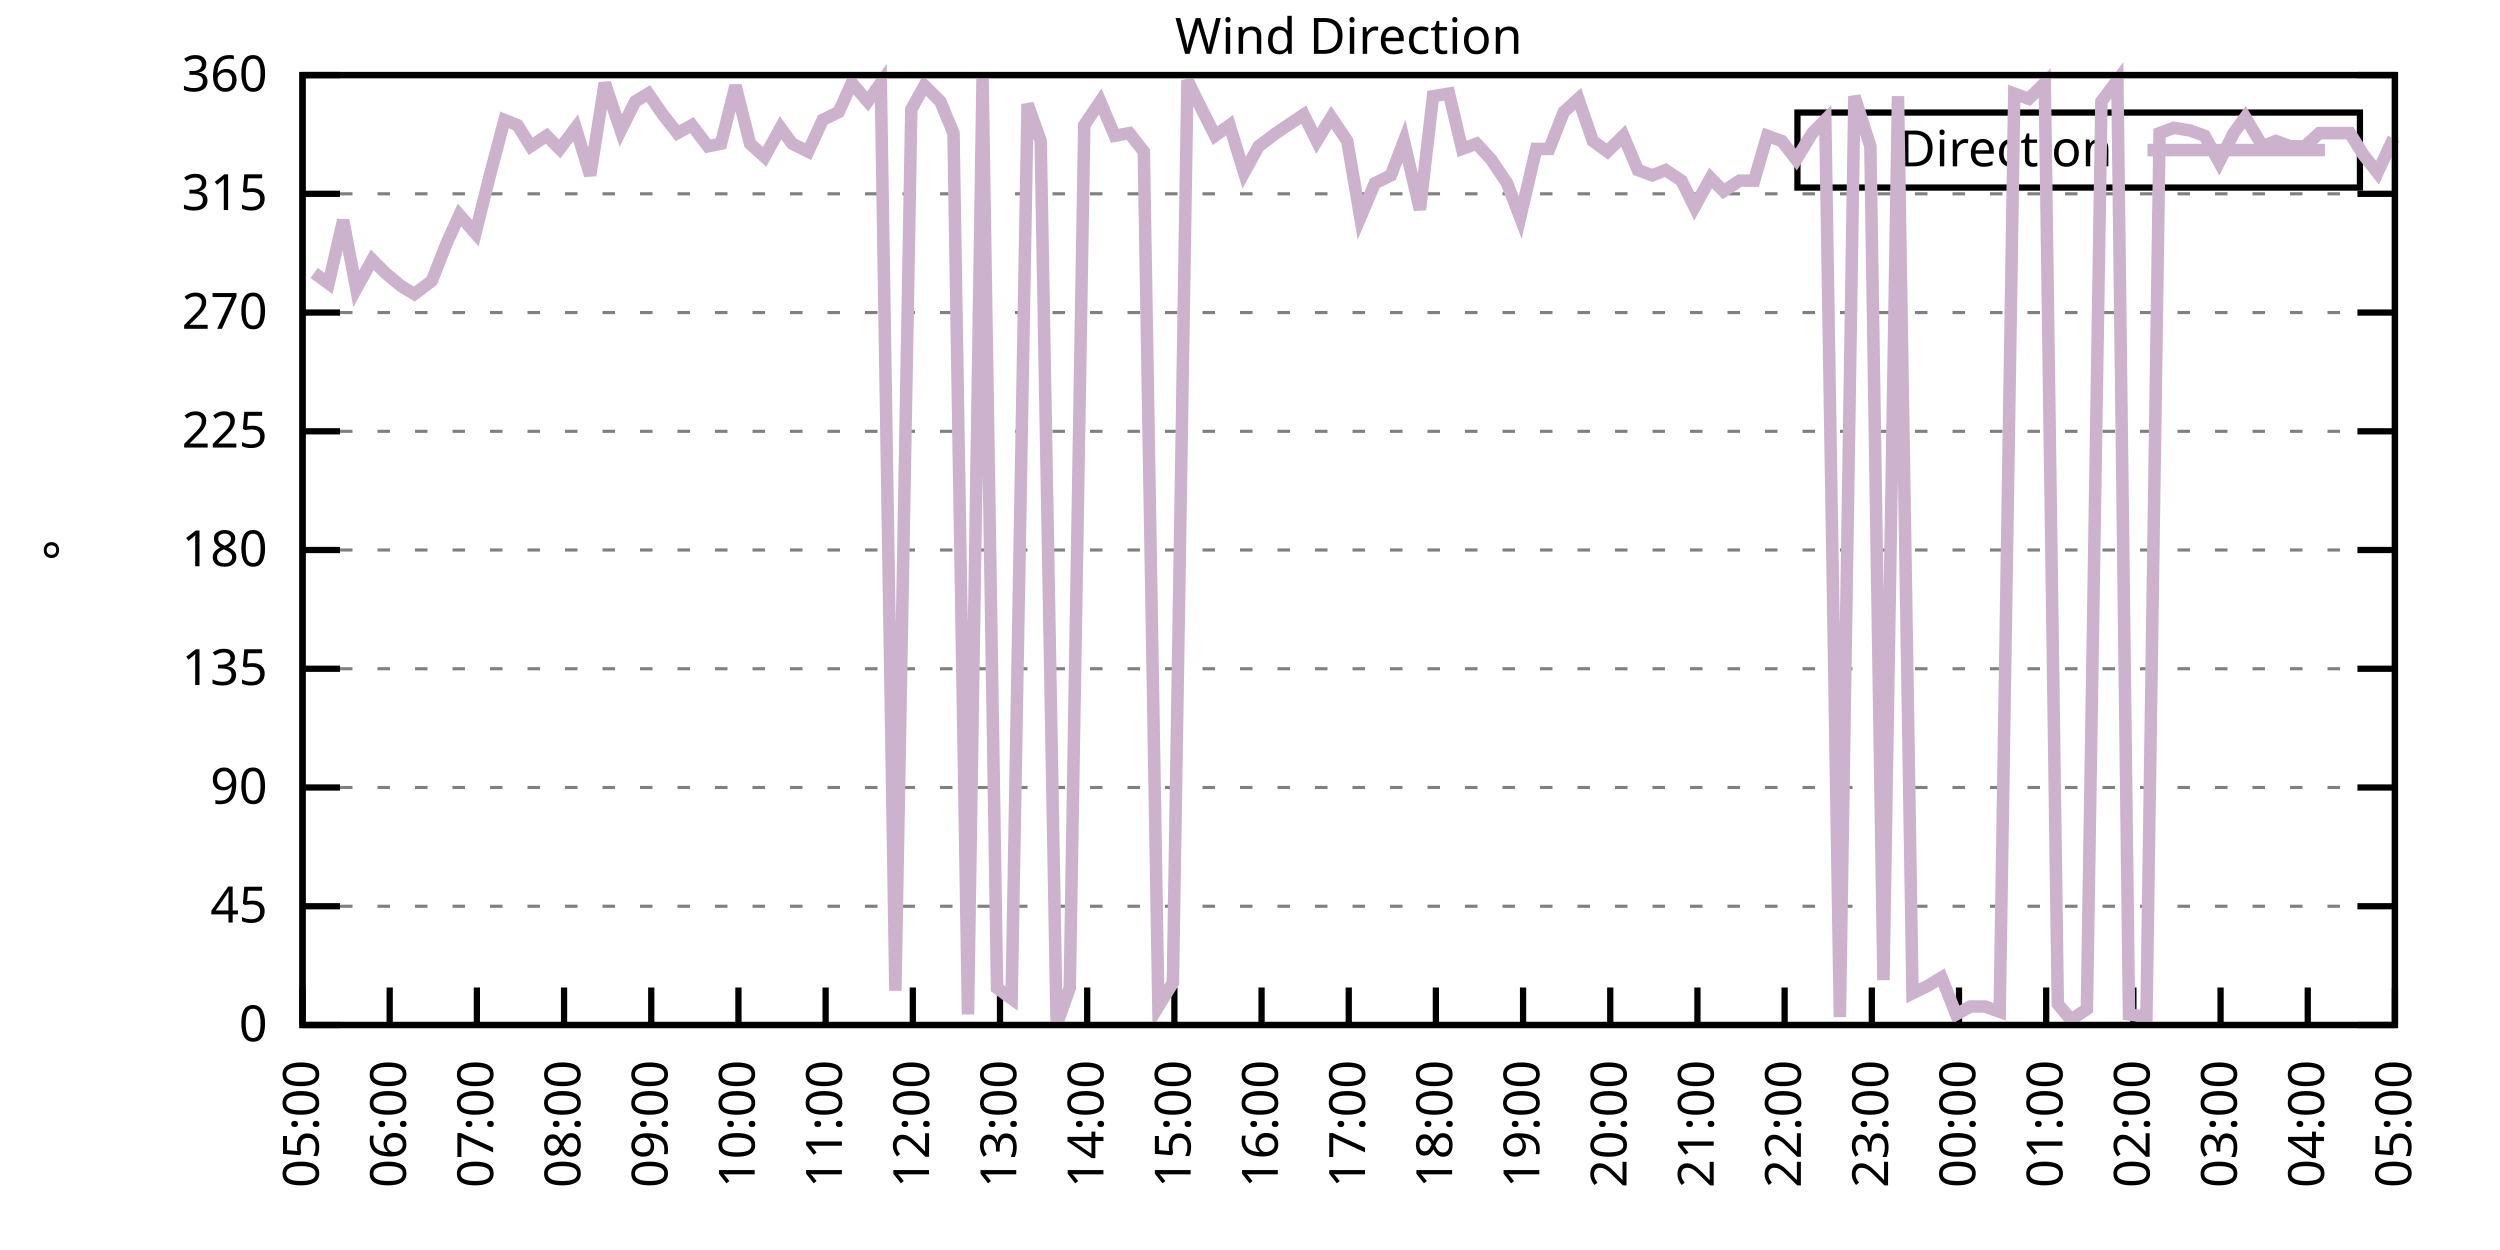
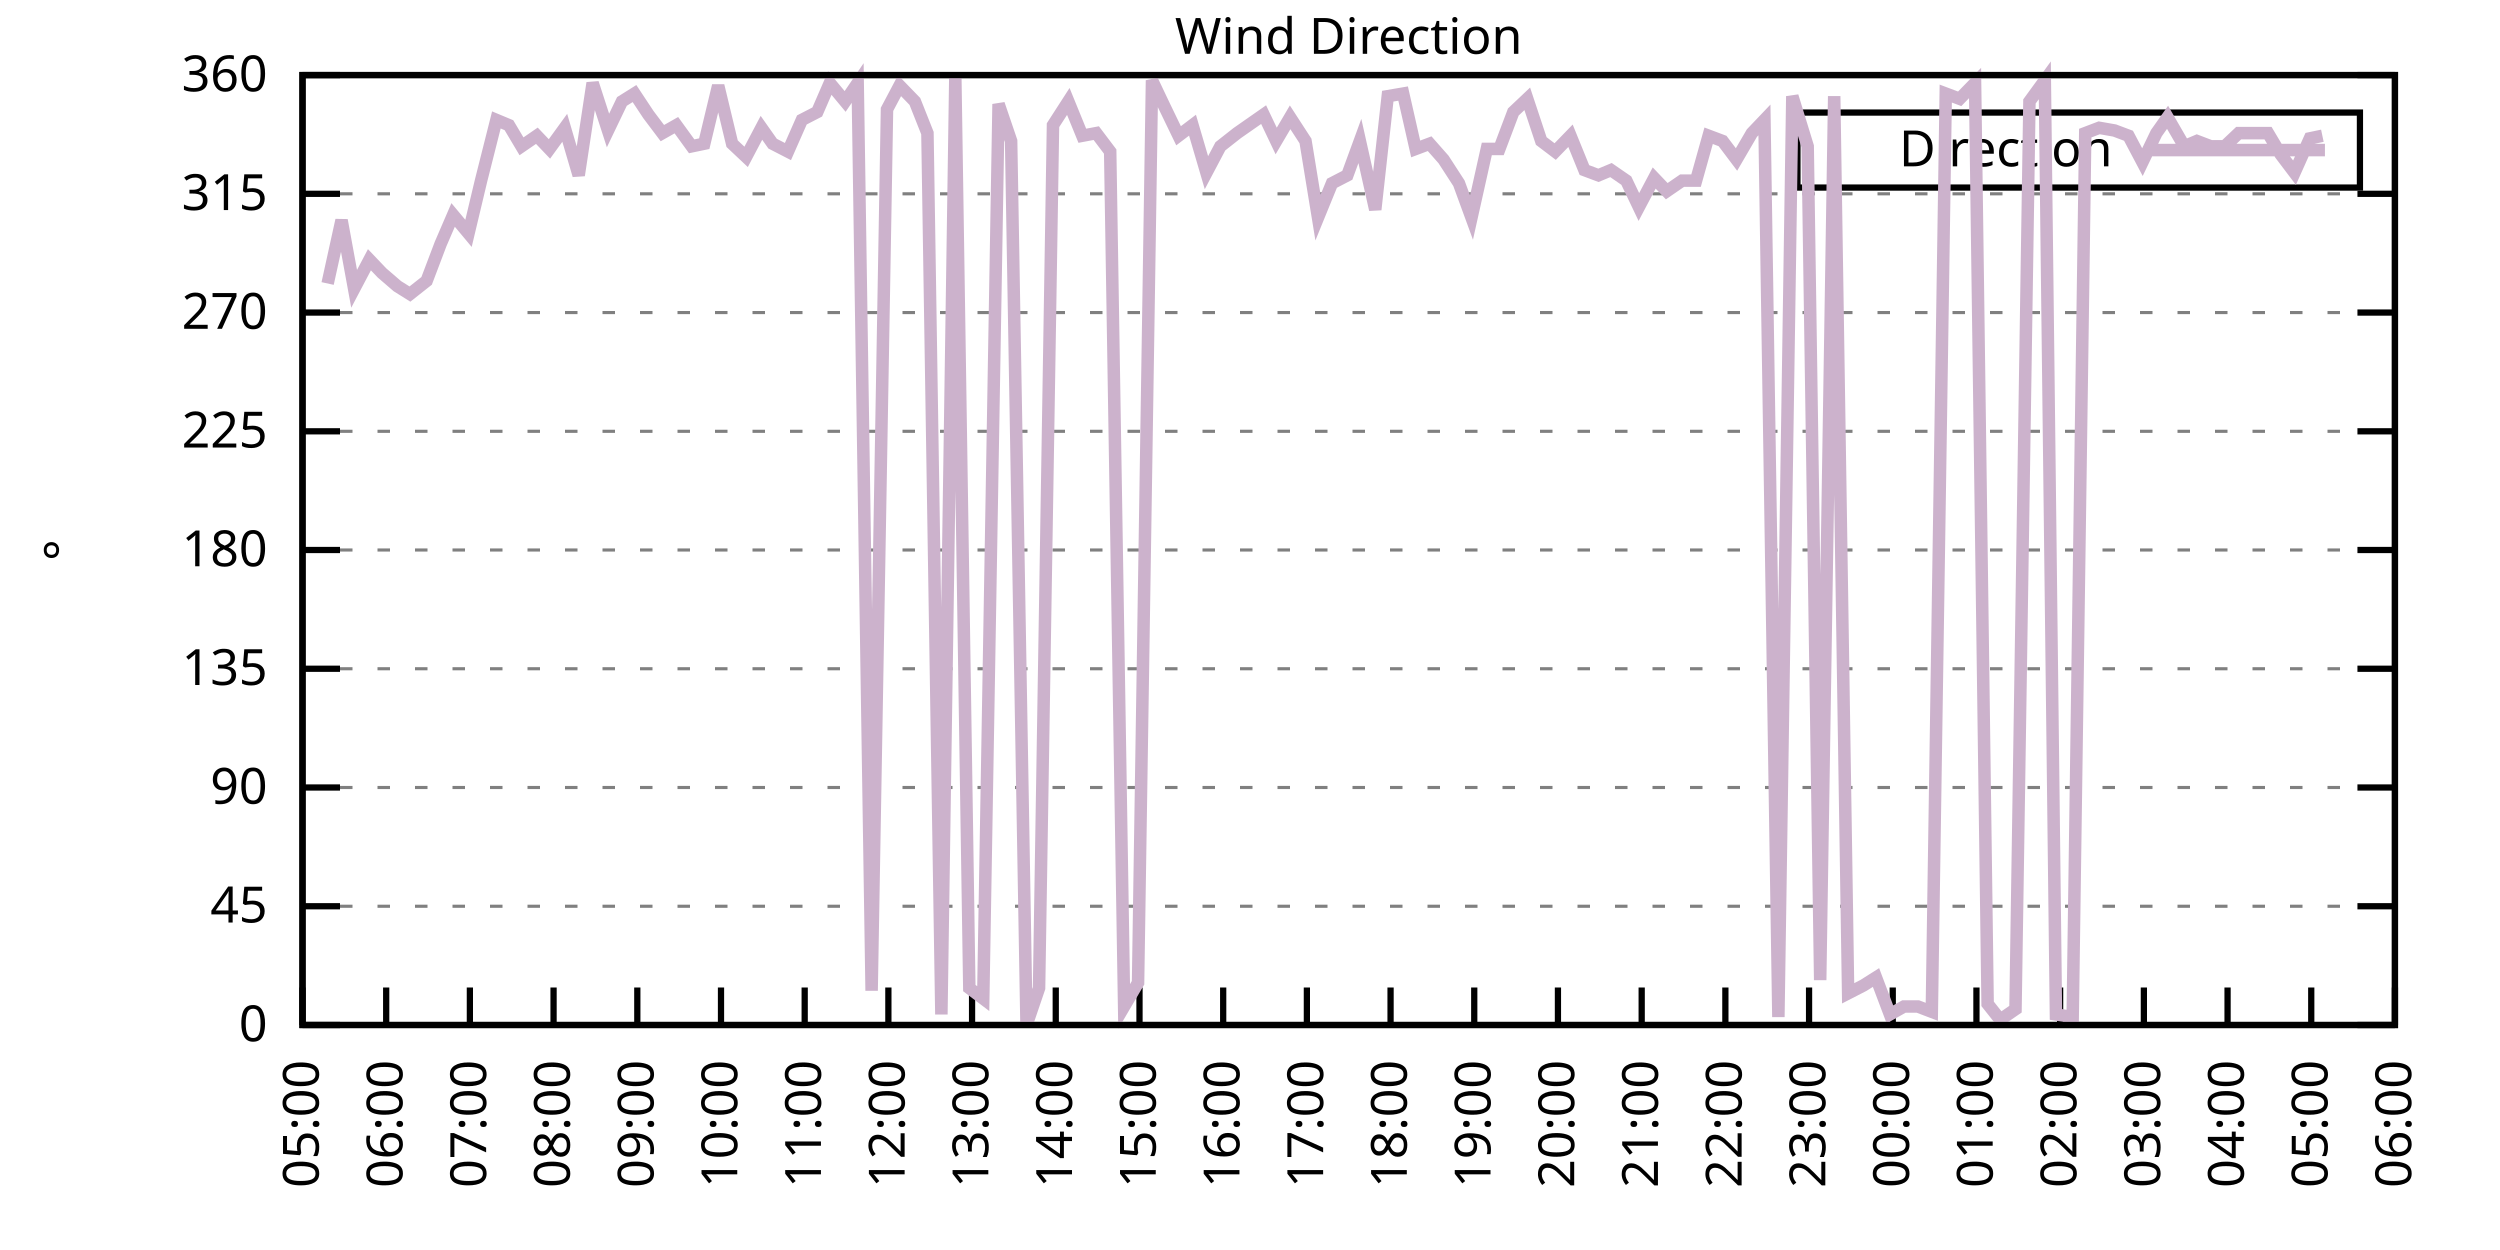
<svg xmlns="http://www.w3.org/2000/svg" xmlns:xlink="http://www.w3.org/1999/xlink" width="400" height="200" viewBox="0 0 400 200">
  <g id="gnuplot_canvas">
    <rect x="0" y="0" width="400" height="200" fill="none" />
    <defs>
      <circle id="gpDot" r="0.5" stroke-width="0.5" stroke="currentColor" />
      <path id="gpPt0" stroke-width="0.333" stroke="currentColor" d="M-1,0 h2 M0,-1 v2" />
      <path id="gpPt1" stroke-width="0.333" stroke="currentColor" d="M-1,-1 L1,1 M1,-1 L-1,1" />
      <path id="gpPt2" stroke-width="0.333" stroke="currentColor" d="M-1,0 L1,0 M0,-1 L0,1 M-1,-1 L1,1 M-1,1 L1,-1" />
      <rect id="gpPt3" stroke-width="0.333" stroke="currentColor" x="-1" y="-1" width="2" height="2" />
      <rect id="gpPt4" stroke-width="0.333" stroke="currentColor" fill="currentColor" x="-1" y="-1" width="2" height="2" />
      <circle id="gpPt5" stroke-width="0.333" stroke="currentColor" cx="0" cy="0" r="1" />
      <use xlink:href="#gpPt5" id="gpPt6" fill="currentColor" stroke="none" />
      <path id="gpPt7" stroke-width="0.333" stroke="currentColor" d="M0,-1.33 L-1.33,0.67 L1.33,0.67 z" />
      <use xlink:href="#gpPt7" id="gpPt8" fill="currentColor" stroke="none" />
      <use xlink:href="#gpPt7" id="gpPt9" stroke="currentColor" transform="rotate(180)" />
      <use xlink:href="#gpPt9" id="gpPt10" fill="currentColor" stroke="none" />
      <use xlink:href="#gpPt3" id="gpPt11" stroke="currentColor" transform="rotate(45)" />
      <use xlink:href="#gpPt11" id="gpPt12" fill="currentColor" stroke="none" />
      <path id="gpPt13" stroke-width="0.333" stroke="currentColor" d="M0,1.330 L1.265,0.411 L0.782,-1.067 L-0.782,-1.076 L-1.265,0.411 z" />
      <use xlink:href="#gpPt13" id="gpPt14" fill="currentColor" stroke="none" />
      <filter id="textbox" filterUnits="objectBoundingBox" x="0" y="0" height="1" width="1">
        <feFlood flood-color="white" flood-opacity="1" result="bgnd" />
        <feComposite in="SourceGraphic" in2="bgnd" operator="atop" />
      </filter>
      <filter id="greybox" filterUnits="objectBoundingBox" x="0" y="0" height="1" width="1">
        <feFlood flood-color="lightgrey" flood-opacity="1" result="grey" />
        <feComposite in="SourceGraphic" in2="grey" operator="atop" />
      </filter>
    </defs>
    <g fill="none" color="white" stroke="currentColor" stroke-width="1.00" stroke-linecap="butt" stroke-linejoin="miter">
</g>
    <g fill="none" color="black" stroke="currentColor" stroke-width="1.00" stroke-linecap="butt" stroke-linejoin="miter">
      <g stroke="none" shape-rendering="crispEdges">
        <polygon fill="rgb(255, 255, 255)" points="48.40,164.00 383.18,164.00 383.18,12.02 48.40,12.02 " />
      </g>
    </g>
    <g fill="none" color="black" stroke="currentColor" stroke-width="1.00" stroke-linecap="butt" stroke-linejoin="miter">
</g>
    <g fill="none" color="black" stroke="black" stroke-width="0.50" stroke-linecap="butt" stroke-linejoin="miter">
</g>
    <g fill="none" color="gray" stroke="currentColor" stroke-width="0.50" stroke-linecap="butt" stroke-linejoin="miter">
      <path stroke="gray" stroke-dasharray="2,4" class="gridline" d="M48.40,164.00 L383.19,164.00  " />
    </g>
    <g fill="none" color="gray" stroke="gray" stroke-width="1.00" stroke-linecap="butt" stroke-linejoin="miter">
</g>
    <g fill="none" color="black" stroke="currentColor" stroke-width="1.00" stroke-linecap="butt" stroke-linejoin="miter">
      <path stroke="black" d="M48.40,164.00 L54.40,164.00 M383.19,164.00 L377.19,164.00  " />
      <g transform="translate(42.80,166.60)" stroke="none" fill="black" font-family="Sans" font-size="8.00" text-anchor="end">
        <text>
          <tspan font-family="Sans"> 0</tspan>
        </text>
      </g>
    </g>
    <g fill="none" color="black" stroke="currentColor" stroke-width="1.00" stroke-linecap="butt" stroke-linejoin="miter">
</g>
    <g fill="none" color="black" stroke="black" stroke-width="0.50" stroke-linecap="butt" stroke-linejoin="miter">
</g>
    <g fill="none" color="gray" stroke="currentColor" stroke-width="0.50" stroke-linecap="butt" stroke-linejoin="miter">
      <path stroke="gray" stroke-dasharray="2,4" class="gridline" d="M48.40,145.00 L383.19,145.00  " />
    </g>
    <g fill="none" color="gray" stroke="gray" stroke-width="1.00" stroke-linecap="butt" stroke-linejoin="miter">
</g>
    <g fill="none" color="black" stroke="currentColor" stroke-width="1.00" stroke-linecap="butt" stroke-linejoin="miter">
      <path stroke="black" d="M48.40,145.00 L54.40,145.00 M383.19,145.00 L377.19,145.00  " />
      <g transform="translate(42.80,147.60)" stroke="none" fill="black" font-family="Sans" font-size="8.00" text-anchor="end">
        <text>
          <tspan font-family="Sans"> 45</tspan>
        </text>
      </g>
    </g>
    <g fill="none" color="black" stroke="currentColor" stroke-width="1.00" stroke-linecap="butt" stroke-linejoin="miter">
</g>
    <g fill="none" color="black" stroke="black" stroke-width="0.50" stroke-linecap="butt" stroke-linejoin="miter">
</g>
    <g fill="none" color="gray" stroke="currentColor" stroke-width="0.50" stroke-linecap="butt" stroke-linejoin="miter">
      <path stroke="gray" stroke-dasharray="2,4" class="gridline" d="M48.40,126.00 L383.19,126.00  " />
    </g>
    <g fill="none" color="gray" stroke="gray" stroke-width="1.00" stroke-linecap="butt" stroke-linejoin="miter">
</g>
    <g fill="none" color="black" stroke="currentColor" stroke-width="1.00" stroke-linecap="butt" stroke-linejoin="miter">
      <path stroke="black" d="M48.40,126.00 L54.40,126.00 M383.19,126.00 L377.19,126.00  " />
      <g transform="translate(42.80,128.60)" stroke="none" fill="black" font-family="Sans" font-size="8.00" text-anchor="end">
        <text>
          <tspan font-family="Sans"> 90</tspan>
        </text>
      </g>
    </g>
    <g fill="none" color="black" stroke="currentColor" stroke-width="1.00" stroke-linecap="butt" stroke-linejoin="miter">
</g>
    <g fill="none" color="black" stroke="black" stroke-width="0.50" stroke-linecap="butt" stroke-linejoin="miter">
</g>
    <g fill="none" color="gray" stroke="currentColor" stroke-width="0.50" stroke-linecap="butt" stroke-linejoin="miter">
      <path stroke="gray" stroke-dasharray="2,4" class="gridline" d="M48.40,107.00 L383.19,107.00  " />
    </g>
    <g fill="none" color="gray" stroke="gray" stroke-width="1.00" stroke-linecap="butt" stroke-linejoin="miter">
</g>
    <g fill="none" color="black" stroke="currentColor" stroke-width="1.00" stroke-linecap="butt" stroke-linejoin="miter">
      <path stroke="black" d="M48.40,107.00 L54.40,107.00 M383.19,107.00 L377.19,107.00  " />
      <g transform="translate(42.80,109.60)" stroke="none" fill="black" font-family="Sans" font-size="8.00" text-anchor="end">
        <text>
          <tspan font-family="Sans"> 135</tspan>
        </text>
      </g>
    </g>
    <g fill="none" color="black" stroke="currentColor" stroke-width="1.00" stroke-linecap="butt" stroke-linejoin="miter">
</g>
    <g fill="none" color="black" stroke="black" stroke-width="0.50" stroke-linecap="butt" stroke-linejoin="miter">
</g>
    <g fill="none" color="gray" stroke="currentColor" stroke-width="0.50" stroke-linecap="butt" stroke-linejoin="miter">
      <path stroke="gray" stroke-dasharray="2,4" class="gridline" d="M48.40,88.00 L383.19,88.00  " />
    </g>
    <g fill="none" color="gray" stroke="gray" stroke-width="1.00" stroke-linecap="butt" stroke-linejoin="miter">
</g>
    <g fill="none" color="black" stroke="currentColor" stroke-width="1.00" stroke-linecap="butt" stroke-linejoin="miter">
      <path stroke="black" d="M48.40,88.00 L54.40,88.00 M383.19,88.00 L377.19,88.00  " />
      <g transform="translate(42.80,90.60)" stroke="none" fill="black" font-family="Sans" font-size="8.00" text-anchor="end">
        <text>
          <tspan font-family="Sans"> 180</tspan>
        </text>
      </g>
    </g>
    <g fill="none" color="black" stroke="currentColor" stroke-width="1.00" stroke-linecap="butt" stroke-linejoin="miter">
</g>
    <g fill="none" color="black" stroke="black" stroke-width="0.50" stroke-linecap="butt" stroke-linejoin="miter">
</g>
    <g fill="none" color="gray" stroke="currentColor" stroke-width="0.50" stroke-linecap="butt" stroke-linejoin="miter">
      <path stroke="gray" stroke-dasharray="2,4" class="gridline" d="M48.40,69.01 L383.19,69.01  " />
    </g>
    <g fill="none" color="gray" stroke="gray" stroke-width="1.00" stroke-linecap="butt" stroke-linejoin="miter">
</g>
    <g fill="none" color="black" stroke="currentColor" stroke-width="1.00" stroke-linecap="butt" stroke-linejoin="miter">
      <path stroke="black" d="M48.40,69.01 L54.40,69.01 M383.19,69.01 L377.19,69.01  " />
      <g transform="translate(42.80,71.61)" stroke="none" fill="black" font-family="Sans" font-size="8.00" text-anchor="end">
        <text>
          <tspan font-family="Sans"> 225</tspan>
        </text>
      </g>
    </g>
    <g fill="none" color="black" stroke="currentColor" stroke-width="1.00" stroke-linecap="butt" stroke-linejoin="miter">
</g>
    <g fill="none" color="black" stroke="black" stroke-width="0.50" stroke-linecap="butt" stroke-linejoin="miter">
</g>
    <g fill="none" color="gray" stroke="currentColor" stroke-width="0.50" stroke-linecap="butt" stroke-linejoin="miter">
      <path stroke="gray" stroke-dasharray="2,4" class="gridline" d="M48.40,50.01 L383.19,50.01  " />
    </g>
    <g fill="none" color="gray" stroke="gray" stroke-width="1.00" stroke-linecap="butt" stroke-linejoin="miter">
</g>
    <g fill="none" color="black" stroke="currentColor" stroke-width="1.00" stroke-linecap="butt" stroke-linejoin="miter">
      <path stroke="black" d="M48.40,50.01 L54.40,50.01 M383.19,50.01 L377.19,50.01  " />
      <g transform="translate(42.80,52.61)" stroke="none" fill="black" font-family="Sans" font-size="8.00" text-anchor="end">
        <text>
          <tspan font-family="Sans"> 270</tspan>
        </text>
      </g>
    </g>
    <g fill="none" color="black" stroke="currentColor" stroke-width="1.00" stroke-linecap="butt" stroke-linejoin="miter">
</g>
    <g fill="none" color="black" stroke="black" stroke-width="0.50" stroke-linecap="butt" stroke-linejoin="miter">
</g>
    <g fill="none" color="gray" stroke="currentColor" stroke-width="0.50" stroke-linecap="butt" stroke-linejoin="miter">
      <path stroke="gray" stroke-dasharray="2,4" class="gridline" d="M48.40,31.01 L383.19,31.01  " />
    </g>
    <g fill="none" color="gray" stroke="gray" stroke-width="1.00" stroke-linecap="butt" stroke-linejoin="miter">
</g>
    <g fill="none" color="black" stroke="currentColor" stroke-width="1.00" stroke-linecap="butt" stroke-linejoin="miter">
      <path stroke="black" d="M48.40,31.01 L54.40,31.01 M383.19,31.01 L377.19,31.01  " />
      <g transform="translate(42.80,33.61)" stroke="none" fill="black" font-family="Sans" font-size="8.00" text-anchor="end">
        <text>
          <tspan font-family="Sans"> 315</tspan>
        </text>
      </g>
    </g>
    <g fill="none" color="black" stroke="currentColor" stroke-width="1.00" stroke-linecap="butt" stroke-linejoin="miter">
</g>
    <g fill="none" color="black" stroke="black" stroke-width="0.50" stroke-linecap="butt" stroke-linejoin="miter">
</g>
    <g fill="none" color="gray" stroke="currentColor" stroke-width="0.50" stroke-linecap="butt" stroke-linejoin="miter">
      <path stroke="gray" stroke-dasharray="2,4" class="gridline" d="M48.40,12.01 L383.19,12.01  " />
    </g>
    <g fill="none" color="gray" stroke="gray" stroke-width="1.00" stroke-linecap="butt" stroke-linejoin="miter">
</g>
    <g fill="none" color="black" stroke="currentColor" stroke-width="1.00" stroke-linecap="butt" stroke-linejoin="miter">
      <path stroke="black" d="M48.40,12.01 L54.40,12.01 M383.19,12.01 L377.19,12.01  " />
      <g transform="translate(42.80,14.61)" stroke="none" fill="black" font-family="Sans" font-size="8.00" text-anchor="end">
        <text>
          <tspan font-family="Sans"> 360</tspan>
        </text>
      </g>
    </g>
    <g fill="none" color="black" stroke="currentColor" stroke-width="1.00" stroke-linecap="butt" stroke-linejoin="miter">
      <path stroke="black" d="M48.40,164.00 L48.40,158.00  " />
      <g transform="translate(51.00,169.60) rotate(270.00)" stroke="none" fill="black" font-family="Sans" font-size="8.00" text-anchor="end">
        <text>
          <tspan font-family="Sans">05:00</tspan>
        </text>
      </g>
    </g>
    <g fill="none" color="black" stroke="currentColor" stroke-width="1.00" stroke-linecap="butt" stroke-linejoin="miter">
-       <path stroke="black" d="M62.35,164.00 L62.35,158.00  " />
-       <g transform="translate(64.95,169.60) rotate(270.00)" stroke="none" fill="black" font-family="Sans" font-size="8.00" text-anchor="end">
+       <path stroke="black" d="M61.79,164.00 L61.79,158.00  " />
+       <g transform="translate(64.39,169.60) rotate(270.00)" stroke="none" fill="black" font-family="Sans" font-size="8.00" text-anchor="end">
        <text>
          <tspan font-family="Sans">06:00</tspan>
        </text>
      </g>
    </g>
    <g fill="none" color="black" stroke="currentColor" stroke-width="1.00" stroke-linecap="butt" stroke-linejoin="miter">
-       <path stroke="black" d="M76.30,164.00 L76.30,158.00  " />
-       <g transform="translate(78.90,169.60) rotate(270.00)" stroke="none" fill="black" font-family="Sans" font-size="8.00" text-anchor="end">
+       <path stroke="black" d="M75.18,164.00 L75.18,158.00  " />
+       <g transform="translate(77.78,169.60) rotate(270.00)" stroke="none" fill="black" font-family="Sans" font-size="8.00" text-anchor="end">
        <text>
          <tspan font-family="Sans">07:00</tspan>
        </text>
      </g>
    </g>
    <g fill="none" color="black" stroke="currentColor" stroke-width="1.00" stroke-linecap="butt" stroke-linejoin="miter">
-       <path stroke="black" d="M90.25,164.00 L90.25,158.00  " />
-       <g transform="translate(92.85,169.60) rotate(270.00)" stroke="none" fill="black" font-family="Sans" font-size="8.00" text-anchor="end">
+       <path stroke="black" d="M88.57,164.00 L88.57,158.00  " />
+       <g transform="translate(91.17,169.60) rotate(270.00)" stroke="none" fill="black" font-family="Sans" font-size="8.00" text-anchor="end">
        <text>
          <tspan font-family="Sans">08:00</tspan>
        </text>
      </g>
    </g>
    <g fill="none" color="black" stroke="currentColor" stroke-width="1.00" stroke-linecap="butt" stroke-linejoin="miter">
-       <path stroke="black" d="M104.20,164.00 L104.20,158.00  " />
-       <g transform="translate(106.80,169.60) rotate(270.00)" stroke="none" fill="black" font-family="Sans" font-size="8.00" text-anchor="end">
+       <path stroke="black" d="M101.97,164.00 L101.97,158.00  " />
+       <g transform="translate(104.57,169.60) rotate(270.00)" stroke="none" fill="black" font-family="Sans" font-size="8.00" text-anchor="end">
        <text>
          <tspan font-family="Sans">09:00</tspan>
        </text>
      </g>
    </g>
    <g fill="none" color="black" stroke="currentColor" stroke-width="1.00" stroke-linecap="butt" stroke-linejoin="miter">
-       <path stroke="black" d="M118.15,164.00 L118.15,158.00  " />
-       <g transform="translate(120.75,169.60) rotate(270.00)" stroke="none" fill="black" font-family="Sans" font-size="8.00" text-anchor="end">
+       <path stroke="black" d="M115.36,164.00 L115.36,158.00  " />
+       <g transform="translate(117.96,169.60) rotate(270.00)" stroke="none" fill="black" font-family="Sans" font-size="8.00" text-anchor="end">
        <text>
          <tspan font-family="Sans">10:00</tspan>
        </text>
      </g>
    </g>
    <g fill="none" color="black" stroke="currentColor" stroke-width="1.00" stroke-linecap="butt" stroke-linejoin="miter">
-       <path stroke="black" d="M132.10,164.00 L132.10,158.00  " />
-       <g transform="translate(134.70,169.60) rotate(270.00)" stroke="none" fill="black" font-family="Sans" font-size="8.00" text-anchor="end">
+       <path stroke="black" d="M128.75,164.00 L128.75,158.00  " />
+       <g transform="translate(131.35,169.60) rotate(270.00)" stroke="none" fill="black" font-family="Sans" font-size="8.00" text-anchor="end">
        <text>
          <tspan font-family="Sans">11:00</tspan>
        </text>
      </g>
    </g>
    <g fill="none" color="black" stroke="currentColor" stroke-width="1.00" stroke-linecap="butt" stroke-linejoin="miter">
-       <path stroke="black" d="M146.05,164.00 L146.05,158.00  " />
-       <g transform="translate(148.65,169.60) rotate(270.00)" stroke="none" fill="black" font-family="Sans" font-size="8.00" text-anchor="end">
+       <path stroke="black" d="M142.14,164.00 L142.14,158.00  " />
+       <g transform="translate(144.74,169.60) rotate(270.00)" stroke="none" fill="black" font-family="Sans" font-size="8.00" text-anchor="end">
        <text>
          <tspan font-family="Sans">12:00</tspan>
        </text>
      </g>
    </g>
    <g fill="none" color="black" stroke="currentColor" stroke-width="1.00" stroke-linecap="butt" stroke-linejoin="miter">
-       <path stroke="black" d="M160.00,164.00 L160.00,158.00  " />
-       <g transform="translate(162.60,169.60) rotate(270.00)" stroke="none" fill="black" font-family="Sans" font-size="8.00" text-anchor="end">
+       <path stroke="black" d="M155.53,164.00 L155.53,158.00  " />
+       <g transform="translate(158.13,169.60) rotate(270.00)" stroke="none" fill="black" font-family="Sans" font-size="8.00" text-anchor="end">
        <text>
          <tspan font-family="Sans">13:00</tspan>
        </text>
      </g>
    </g>
    <g fill="none" color="black" stroke="currentColor" stroke-width="1.00" stroke-linecap="butt" stroke-linejoin="miter">
-       <path stroke="black" d="M173.95,164.00 L173.95,158.00  " />
-       <g transform="translate(176.55,169.60) rotate(270.00)" stroke="none" fill="black" font-family="Sans" font-size="8.00" text-anchor="end">
+       <path stroke="black" d="M168.92,164.00 L168.92,158.00  " />
+       <g transform="translate(171.52,169.60) rotate(270.00)" stroke="none" fill="black" font-family="Sans" font-size="8.00" text-anchor="end">
        <text>
          <tspan font-family="Sans">14:00</tspan>
        </text>
      </g>
    </g>
    <g fill="none" color="black" stroke="currentColor" stroke-width="1.00" stroke-linecap="butt" stroke-linejoin="miter">
-       <path stroke="black" d="M187.90,164.00 L187.90,158.00  " />
-       <g transform="translate(190.50,169.60) rotate(270.00)" stroke="none" fill="black" font-family="Sans" font-size="8.00" text-anchor="end">
+       <path stroke="black" d="M182.32,164.00 L182.32,158.00  " />
+       <g transform="translate(184.92,169.60) rotate(270.00)" stroke="none" fill="black" font-family="Sans" font-size="8.00" text-anchor="end">
        <text>
          <tspan font-family="Sans">15:00</tspan>
        </text>
      </g>
    </g>
    <g fill="none" color="black" stroke="currentColor" stroke-width="1.00" stroke-linecap="butt" stroke-linejoin="miter">
-       <path stroke="black" d="M201.85,164.00 L201.85,158.00  " />
-       <g transform="translate(204.45,169.60) rotate(270.00)" stroke="none" fill="black" font-family="Sans" font-size="8.00" text-anchor="end">
+       <path stroke="black" d="M195.71,164.00 L195.71,158.00  " />
+       <g transform="translate(198.31,169.60) rotate(270.00)" stroke="none" fill="black" font-family="Sans" font-size="8.00" text-anchor="end">
        <text>
          <tspan font-family="Sans">16:00</tspan>
        </text>
      </g>
    </g>
    <g fill="none" color="black" stroke="currentColor" stroke-width="1.00" stroke-linecap="butt" stroke-linejoin="miter">
-       <path stroke="black" d="M215.80,164.00 L215.80,158.00  " />
-       <g transform="translate(218.40,169.60) rotate(270.00)" stroke="none" fill="black" font-family="Sans" font-size="8.00" text-anchor="end">
+       <path stroke="black" d="M209.10,164.00 L209.10,158.00  " />
+       <g transform="translate(211.70,169.60) rotate(270.00)" stroke="none" fill="black" font-family="Sans" font-size="8.00" text-anchor="end">
        <text>
          <tspan font-family="Sans">17:00</tspan>
        </text>
      </g>
    </g>
    <g fill="none" color="black" stroke="currentColor" stroke-width="1.00" stroke-linecap="butt" stroke-linejoin="miter">
-       <path stroke="black" d="M229.74,164.00 L229.74,158.00  " />
-       <g transform="translate(232.34,169.60) rotate(270.00)" stroke="none" fill="black" font-family="Sans" font-size="8.00" text-anchor="end">
+       <path stroke="black" d="M222.49,164.00 L222.49,158.00  " />
+       <g transform="translate(225.09,169.60) rotate(270.00)" stroke="none" fill="black" font-family="Sans" font-size="8.00" text-anchor="end">
        <text>
          <tspan font-family="Sans">18:00</tspan>
        </text>
      </g>
    </g>
    <g fill="none" color="black" stroke="currentColor" stroke-width="1.00" stroke-linecap="butt" stroke-linejoin="miter">
-       <path stroke="black" d="M243.69,164.00 L243.69,158.00  " />
-       <g transform="translate(246.29,169.60) rotate(270.00)" stroke="none" fill="black" font-family="Sans" font-size="8.00" text-anchor="end">
+       <path stroke="black" d="M235.88,164.00 L235.88,158.00  " />
+       <g transform="translate(238.48,169.60) rotate(270.00)" stroke="none" fill="black" font-family="Sans" font-size="8.00" text-anchor="end">
        <text>
          <tspan font-family="Sans">19:00</tspan>
        </text>
      </g>
    </g>
    <g fill="none" color="black" stroke="currentColor" stroke-width="1.00" stroke-linecap="butt" stroke-linejoin="miter">
-       <path stroke="black" d="M257.64,164.00 L257.64,158.00  " />
-       <g transform="translate(260.24,169.60) rotate(270.00)" stroke="none" fill="black" font-family="Sans" font-size="8.00" text-anchor="end">
+       <path stroke="black" d="M249.27,164.00 L249.27,158.00  " />
+       <g transform="translate(251.87,169.60) rotate(270.00)" stroke="none" fill="black" font-family="Sans" font-size="8.00" text-anchor="end">
        <text>
          <tspan font-family="Sans">20:00</tspan>
        </text>
      </g>
    </g>
    <g fill="none" color="black" stroke="currentColor" stroke-width="1.00" stroke-linecap="butt" stroke-linejoin="miter">
-       <path stroke="black" d="M271.59,164.00 L271.59,158.00  " />
-       <g transform="translate(274.19,169.60) rotate(270.00)" stroke="none" fill="black" font-family="Sans" font-size="8.00" text-anchor="end">
+       <path stroke="black" d="M262.67,164.00 L262.67,158.00  " />
+       <g transform="translate(265.27,169.60) rotate(270.00)" stroke="none" fill="black" font-family="Sans" font-size="8.00" text-anchor="end">
        <text>
          <tspan font-family="Sans">21:00</tspan>
        </text>
      </g>
    </g>
    <g fill="none" color="black" stroke="currentColor" stroke-width="1.00" stroke-linecap="butt" stroke-linejoin="miter">
-       <path stroke="black" d="M285.54,164.00 L285.54,158.00  " />
-       <g transform="translate(288.14,169.60) rotate(270.00)" stroke="none" fill="black" font-family="Sans" font-size="8.00" text-anchor="end">
+       <path stroke="black" d="M276.06,164.00 L276.06,158.00  " />
+       <g transform="translate(278.66,169.60) rotate(270.00)" stroke="none" fill="black" font-family="Sans" font-size="8.00" text-anchor="end">
        <text>
          <tspan font-family="Sans">22:00</tspan>
        </text>
      </g>
    </g>
    <g fill="none" color="black" stroke="currentColor" stroke-width="1.00" stroke-linecap="butt" stroke-linejoin="miter">
-       <path stroke="black" d="M299.49,164.00 L299.49,158.00  " />
-       <g transform="translate(302.09,169.60) rotate(270.00)" stroke="none" fill="black" font-family="Sans" font-size="8.00" text-anchor="end">
+       <path stroke="black" d="M289.45,164.00 L289.45,158.00  " />
+       <g transform="translate(292.05,169.60) rotate(270.00)" stroke="none" fill="black" font-family="Sans" font-size="8.00" text-anchor="end">
        <text>
          <tspan font-family="Sans">23:00</tspan>
        </text>
      </g>
    </g>
    <g fill="none" color="black" stroke="currentColor" stroke-width="1.00" stroke-linecap="butt" stroke-linejoin="miter">
-       <path stroke="black" d="M313.44,164.00 L313.44,158.00  " />
-       <g transform="translate(316.04,169.60) rotate(270.00)" stroke="none" fill="black" font-family="Sans" font-size="8.00" text-anchor="end">
+       <path stroke="black" d="M302.84,164.00 L302.84,158.00  " />
+       <g transform="translate(305.44,169.60) rotate(270.00)" stroke="none" fill="black" font-family="Sans" font-size="8.00" text-anchor="end">
        <text>
          <tspan font-family="Sans">00:00</tspan>
        </text>
      </g>
    </g>
    <g fill="none" color="black" stroke="currentColor" stroke-width="1.00" stroke-linecap="butt" stroke-linejoin="miter">
-       <path stroke="black" d="M327.39,164.00 L327.39,158.00  " />
-       <g transform="translate(329.99,169.60) rotate(270.00)" stroke="none" fill="black" font-family="Sans" font-size="8.00" text-anchor="end">
+       <path stroke="black" d="M316.23,164.00 L316.23,158.00  " />
+       <g transform="translate(318.83,169.60) rotate(270.00)" stroke="none" fill="black" font-family="Sans" font-size="8.00" text-anchor="end">
        <text>
          <tspan font-family="Sans">01:00</tspan>
        </text>
      </g>
    </g>
    <g fill="none" color="black" stroke="currentColor" stroke-width="1.00" stroke-linecap="butt" stroke-linejoin="miter">
-       <path stroke="black" d="M341.34,164.00 L341.34,158.00  " />
-       <g transform="translate(343.94,169.60) rotate(270.00)" stroke="none" fill="black" font-family="Sans" font-size="8.00" text-anchor="end">
+       <path stroke="black" d="M329.62,164.00 L329.62,158.00  " />
+       <g transform="translate(332.22,169.60) rotate(270.00)" stroke="none" fill="black" font-family="Sans" font-size="8.00" text-anchor="end">
        <text>
          <tspan font-family="Sans">02:00</tspan>
        </text>
      </g>
    </g>
    <g fill="none" color="black" stroke="currentColor" stroke-width="1.00" stroke-linecap="butt" stroke-linejoin="miter">
-       <path stroke="black" d="M355.29,164.00 L355.29,158.00  " />
-       <g transform="translate(357.89,169.60) rotate(270.00)" stroke="none" fill="black" font-family="Sans" font-size="8.00" text-anchor="end">
+       <path stroke="black" d="M343.02,164.00 L343.02,158.00  " />
+       <g transform="translate(345.62,169.60) rotate(270.00)" stroke="none" fill="black" font-family="Sans" font-size="8.00" text-anchor="end">
        <text>
          <tspan font-family="Sans">03:00</tspan>
        </text>
      </g>
    </g>
    <g fill="none" color="black" stroke="currentColor" stroke-width="1.00" stroke-linecap="butt" stroke-linejoin="miter">
-       <path stroke="black" d="M369.24,164.00 L369.24,158.00  " />
-       <g transform="translate(371.84,169.60) rotate(270.00)" stroke="none" fill="black" font-family="Sans" font-size="8.00" text-anchor="end">
+       <path stroke="black" d="M356.41,164.00 L356.41,158.00  " />
+       <g transform="translate(359.01,169.60) rotate(270.00)" stroke="none" fill="black" font-family="Sans" font-size="8.00" text-anchor="end">
        <text>
          <tspan font-family="Sans">04:00</tspan>
+         </text>
+       </g>
+     </g>
+     <g fill="none" color="black" stroke="currentColor" stroke-width="1.00" stroke-linecap="butt" stroke-linejoin="miter">
+       <path stroke="black" d="M369.80,164.00 L369.80,158.00  " />
+       <g transform="translate(372.40,169.60) rotate(270.00)" stroke="none" fill="black" font-family="Sans" font-size="8.00" text-anchor="end">
+         <text>
+           <tspan font-family="Sans">05:00</tspan>
        </text>
      </g>
    </g>
    <g fill="none" color="black" stroke="currentColor" stroke-width="1.00" stroke-linecap="butt" stroke-linejoin="miter">
      <path stroke="black" d="M383.19,164.00 L383.19,158.00  " />
      <g transform="translate(385.79,169.60) rotate(270.00)" stroke="none" fill="black" font-family="Sans" font-size="8.00" text-anchor="end">
        <text>
-           <tspan font-family="Sans">05:00</tspan>
+           <tspan font-family="Sans">06:00</tspan>
        </text>
      </g>
    </g>
    <g fill="none" color="black" stroke="currentColor" stroke-width="1.00" stroke-linecap="butt" stroke-linejoin="miter">
</g>
    <g fill="none" color="black" stroke="currentColor" stroke-width="1.00" stroke-linecap="butt" stroke-linejoin="miter">
      <path stroke="black" d="M48.40,12.01 L48.40,164.00 L383.19,164.00 L383.19,12.01 L48.40,12.01 Z  " />
    </g>
    <g fill="none" color="black" stroke="currentColor" stroke-width="1.00" stroke-linecap="butt" stroke-linejoin="miter">
</g>
    <g fill="none" color="black" stroke="currentColor" stroke-width="1.00" stroke-linecap="butt" stroke-linejoin="miter">
      <path stroke="black" d="M287.59,30.01 L287.59,18.01 L377.59,18.01 L377.59,30.01 L287.59,30.01 Z  " />
    </g>
    <g id="Wind_direction_plot_1">
      <g fill="none" color="white" stroke="black" stroke-width="2.00" stroke-linecap="butt" stroke-linejoin="miter">
</g>
      <g fill="none" color="black" stroke="currentColor" stroke-width="2.00" stroke-linecap="butt" stroke-linejoin="miter">
        <g transform="translate(337.99,26.61)" stroke="none" fill="black" font-family="Sans" font-size="8.00" text-anchor="end">
          <text>
            <tspan font-family="Sans">Direction</tspan>
          </text>
        </g>
      </g>
      <g fill="none" color="black" stroke="currentColor" stroke-width="2.00" stroke-linecap="butt" stroke-linejoin="miter">
-         <path stroke="rgb(204, 178, 204)" d="M343.59,24.01 L371.99,24.01 M50.26,43.67 L52.58,45.36 L54.91,35.23 L57.00,46.21 L59.56,41.56 L61.65,43.67   L64.21,45.79 L66.30,47.05 L69.09,44.94 L71.42,39.03 L73.51,34.39 L76.07,37.34 L78.16,28.90 L80.72,19.19   L82.81,20.03 L84.90,23.41 L87.46,21.72 L89.55,23.83 L92.11,20.45 L94.43,28.05 L96.76,13.28 L99.32,20.88   L101.64,16.23 L103.73,14.97 L106.06,18.34 L108.38,21.30 L110.71,20.03 L113.27,23.41 L115.36,22.99 L117.68,13.70   L120.01,22.99 L122.33,25.10 L124.89,20.45 L126.75,22.99 L129.31,24.25 L131.63,19.19 L134.19,17.92 L136.28,13.28   L138.84,16.23 L140.93,13.28 L143.26,158.51 L145.81,17.50 L147.91,13.70 L150.46,16.23 L152.56,21.30 L154.88,162.31   L157.21,12.43 L159.53,158.09 L161.86,159.78 L164.41,16.65 L166.51,22.56 L169.06,164.00 L171.16,158.09 L173.48,20.03   L176.04,16.23 L178.36,21.72 L180.69,21.30 L183.01,24.25 L185.34,161.04 L187.66,157.24 L189.99,12.85 L192.08,17.08   L194.41,21.72 L196.73,20.03 L199.06,27.63 L201.38,23.41 L204.17,21.30 L208.59,18.34 L210.68,22.56 L213.01,18.77   L215.56,22.56 L217.65,34.81 L219.98,29.32 L222.54,28.05 L224.63,22.56 L227.19,33.54 L229.28,15.39 L231.84,14.97   L233.93,23.83 L236.25,22.99 L238.58,25.52 L241.14,29.32 L243.23,34.81 L245.79,23.83 L247.88,23.83 L250.20,17.92   L252.53,15.81 L254.85,22.56 L257.18,24.25 L259.74,21.72 L262.06,27.21 L264.39,28.05 L266.48,27.21 L269.04,28.90   L271.13,33.12 L273.69,28.48 L275.78,30.59 L278.34,28.90 L280.66,28.90 L282.75,21.72 L285.08,22.56 L287.40,25.52   L289.96,21.30 L292.05,19.19 L294.38,162.73 L296.70,15.39 L299.26,23.41 L301.35,156.82 L303.68,15.39 L306.00,158.93   L308.56,157.67 L310.65,156.40 L312.98,162.31 L315.30,161.04 L317.63,161.04 L319.95,161.89 L322.28,14.97 L324.60,15.81   L327.16,13.28 L329.25,160.62 L331.34,163.16 L333.90,161.47 L336.23,16.23 L338.78,12.85 L340.64,162.31 L343.43,162.73   L345.53,21.30 L347.85,20.45 L350.41,20.88 L352.73,21.72 L355.06,25.94 L357.38,21.30 L359.24,18.77 L362.03,23.41   L364.13,22.56 L366.45,23.41 L368.78,23.41 L371.10,21.30 L373.66,21.30 L375.98,21.30 L378.08,24.68 L380.40,27.63   L382.96,22.14  " />
+         <path stroke="rgb(204, 178, 204)" d="M343.59,24.01 L371.99,24.01 M52.42,45.36 L54.65,35.23 L56.66,46.21 L59.11,41.56 L61.12,43.67 L63.58,45.79   L65.59,47.05 L68.26,44.94 L70.50,39.03 L72.50,34.39 L74.96,37.34 L76.97,28.90 L79.42,19.19 L81.43,20.03   L83.44,23.41 L85.90,21.72 L87.91,23.83 L90.36,20.45 L92.59,28.05 L94.82,13.28 L97.28,20.88 L99.51,16.23   L101.52,14.97 L103.75,18.34 L105.98,21.30 L108.22,20.03 L110.67,23.41 L112.68,22.99 L114.91,13.70 L117.14,22.99   L119.38,25.10 L121.83,20.45 L123.62,22.99 L126.07,24.25 L128.30,19.19 L130.76,17.92 L132.77,13.28 L135.22,16.23   L137.23,13.28 L139.46,158.51 L141.92,17.50 L143.93,13.70 L146.38,16.23 L148.39,21.30 L150.62,162.31 L152.85,12.43   L155.09,158.09 L157.32,159.78 L159.77,16.65 L161.78,22.56 L164.24,164.00 L166.25,158.09 L168.48,20.03 L170.93,16.23   L173.17,21.72 L175.40,21.30 L177.63,24.25 L179.86,161.04 L182.09,157.24 L184.32,12.85 L186.33,17.08 L188.57,21.72   L190.80,20.03 L193.03,27.63 L195.26,23.41 L197.94,21.30 L202.18,18.34 L204.19,22.56 L206.42,18.77 L208.88,22.56   L210.88,34.81 L213.12,29.32 L215.57,28.05 L217.58,22.56 L220.04,33.54 L222.04,15.39 L224.50,14.97 L226.51,23.83   L228.74,22.99 L230.97,25.52 L233.43,29.32 L235.44,34.81 L237.89,23.83 L239.90,23.83 L242.13,17.92 L244.36,15.81   L246.60,22.56 L248.83,24.25 L251.28,21.72 L253.51,27.21 L255.75,28.05 L257.76,27.21 L260.21,28.90 L262.22,33.12   L264.67,28.48 L266.68,30.59 L269.14,28.90 L271.37,28.90 L273.38,21.72 L275.61,22.56 L277.84,25.52 L280.30,21.30   L282.31,19.19 L284.54,162.73 L286.77,15.39 L289.23,23.41 L291.23,156.82 L293.47,15.39 L295.70,158.93 L298.15,157.67   L300.16,156.40 L302.39,162.31 L304.63,161.04 L306.86,161.04 L309.09,161.89 L311.32,14.97 L313.55,15.81 L316.01,13.28   L318.02,160.62 L320.03,163.16 L322.48,161.47 L324.71,16.23 L327.17,12.85 L328.95,162.31 L331.63,162.73 L333.64,21.30   L335.87,20.45 L338.33,20.88 L340.56,21.72 L342.79,25.94 L345.02,21.30 L346.81,18.77 L349.49,23.41 L351.50,22.56   L353.73,23.41 L355.96,23.41 L358.19,21.30 L360.65,21.30 L362.88,21.30 L364.89,24.68 L367.12,27.63 L369.58,22.14   L371.58,21.72  " />
      </g>
    </g>
    <g fill="none" color="black" stroke="currentColor" stroke-width="2.00" stroke-linecap="butt" stroke-linejoin="miter">
</g>
    <g fill="none" color="black" stroke="black" stroke-width="1.00" stroke-linecap="butt" stroke-linejoin="miter">
</g>
    <g fill="none" color="black" stroke="currentColor" stroke-width="1.00" stroke-linecap="butt" stroke-linejoin="miter">
      <path stroke="black" d="M48.40,12.01 L48.40,164.00 L383.19,164.00 L383.19,12.01 L48.40,12.01 Z  " />
      <g transform="translate(12.80,88.01) rotate(270.00)" stroke="none" fill="black" font-family="Sans" font-size="8.00" text-anchor="middle">
        <text>
          <tspan font-family="Sans">°</tspan>
        </text>
      </g>
    </g>
    <g fill="none" color="black" stroke="currentColor" stroke-width="1.00" stroke-linecap="butt" stroke-linejoin="miter">
</g>
    <g fill="none" color="black" stroke="currentColor" stroke-width="1.00" stroke-linecap="butt" stroke-linejoin="miter">
      <g transform="translate(215.79,8.61)" stroke="none" fill="black" font-family="Sans" font-size="8.00" text-anchor="middle">
        <text>
          <tspan font-family="Sans">Wind Direction</tspan>
        </text>
      </g>
    </g>
    <g fill="none" color="black" stroke="currentColor" stroke-width="1.00" stroke-linecap="butt" stroke-linejoin="miter">
</g>
  </g>
</svg>
